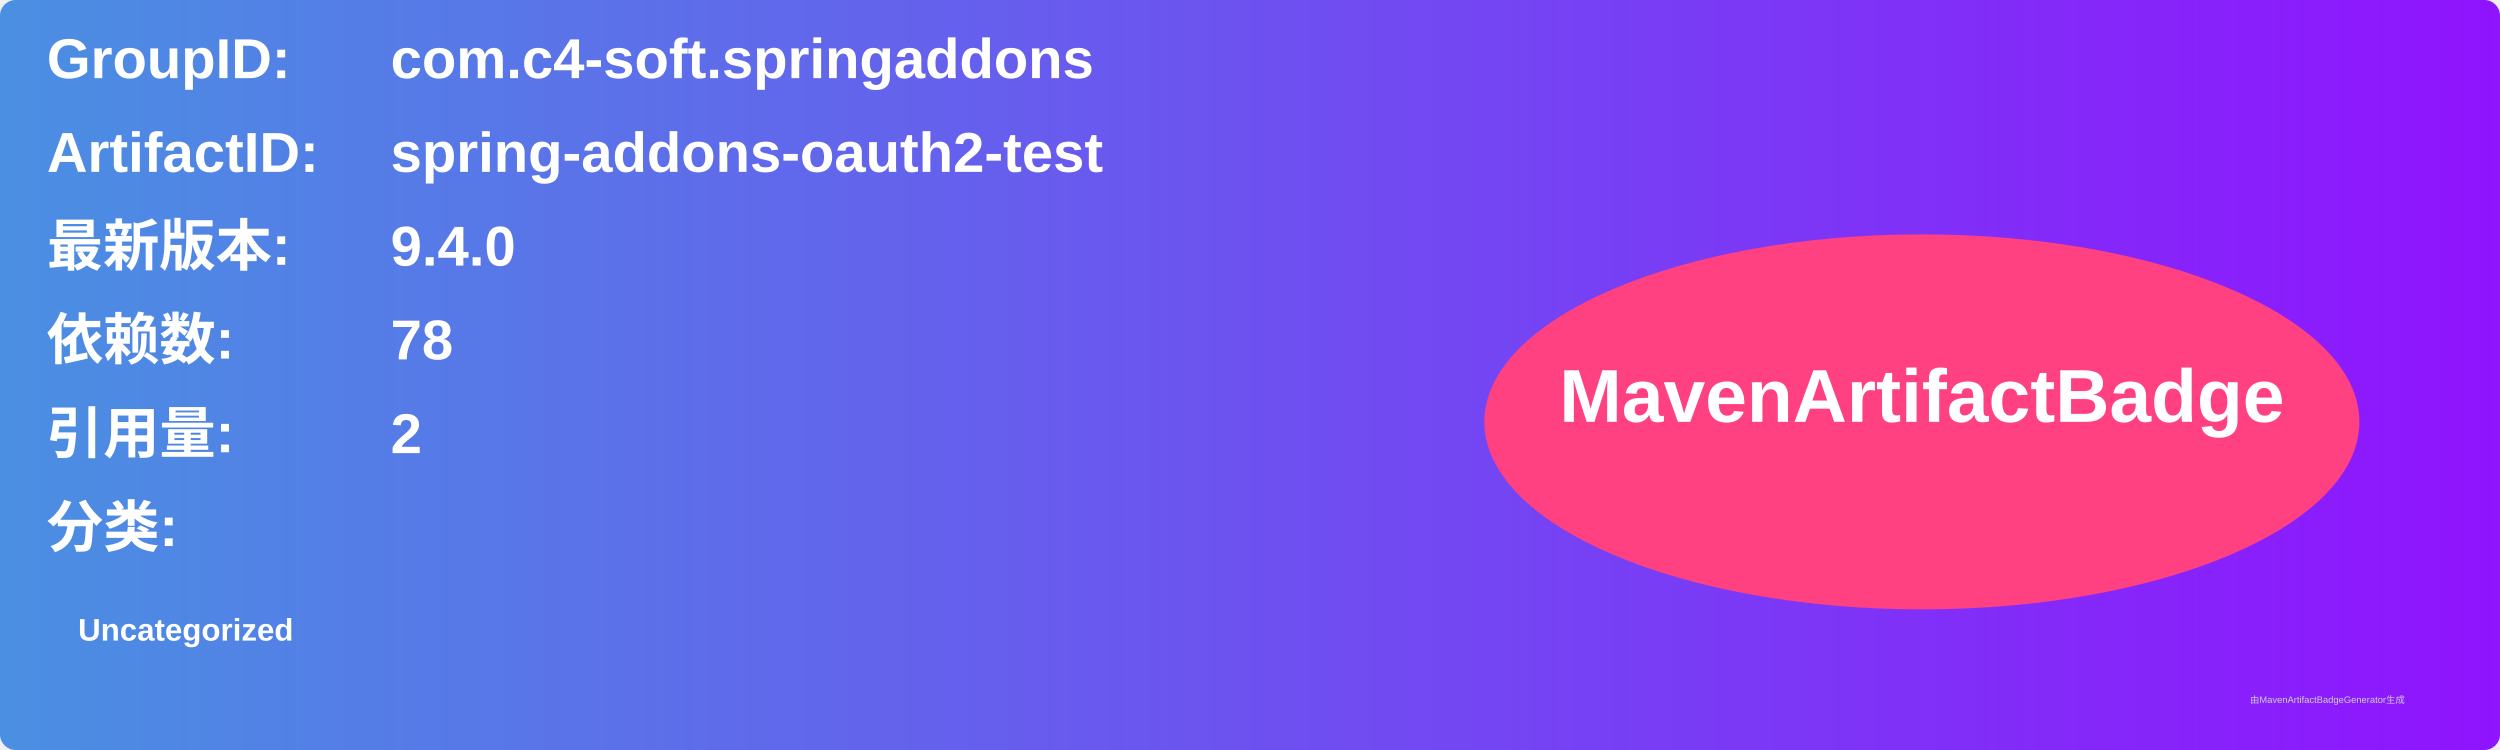
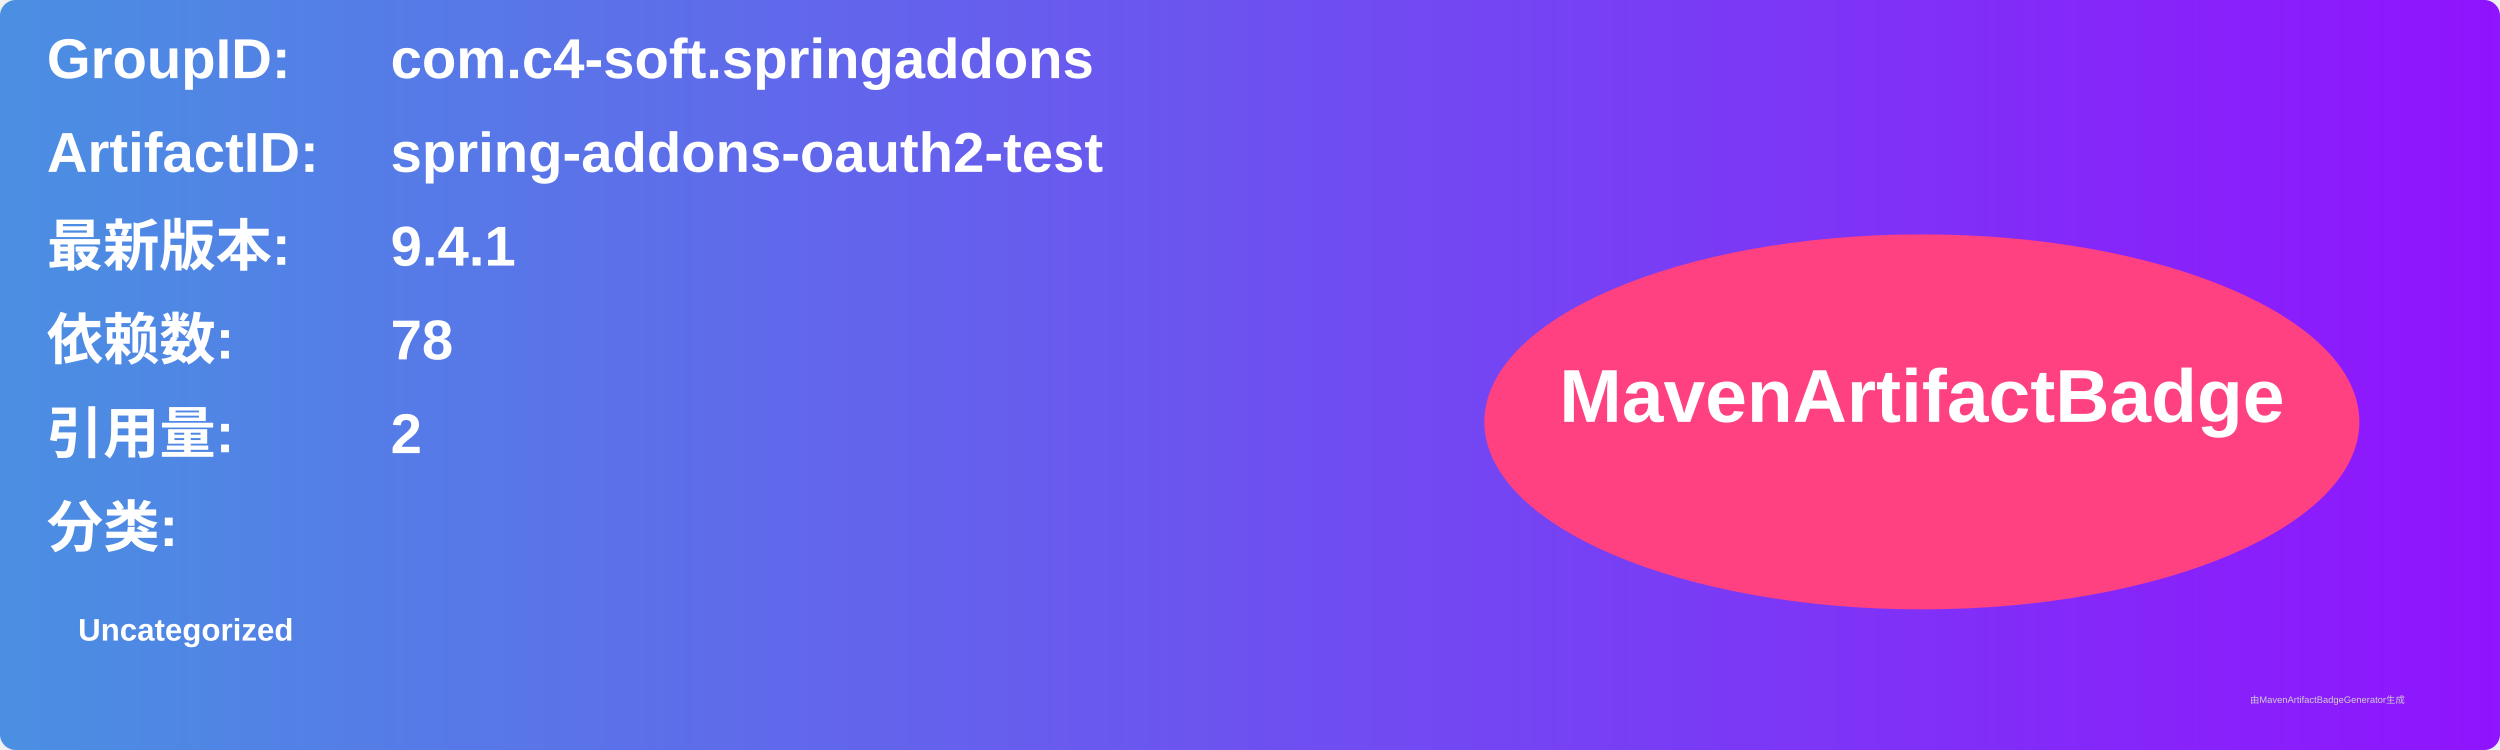
<svg xmlns="http://www.w3.org/2000/svg" width="800" height="240" viewBox="0 0 800 240">
  <linearGradient id="grad" x1="0%" y1="0%" x2="100%" y2="0%">
    <stop offset="0%" stop-color="#4a90e2" />
    <stop offset="100%" stop-color="#9013fe" />
  </linearGradient>
  <rect width="100%" height="100%" rx="5" ry="5" fill="url(#grad)" />
  <g transform="translate(15, 15)">
    <text x="0" y="10" font-family="Arial" font-size="18" fill="white" font-weight="bold" width="260">GroupID:</text>
    <text x="110" y="10" font-family="Arial" font-size="18" fill="white" font-weight="bold" width="460">com.c4-soft.springaddons</text>
    <text x="0" y="40" font-family="Arial" font-size="18" fill="white" font-weight="bold" width="260">ArtifactID:</text>
    <text x="110" y="40" font-family="Arial" font-size="18" fill="white" font-weight="bold" width="460">spring-addons-oauth2-test</text>
    <text x="0" y="70" font-family="Arial" font-size="18" fill="white" font-weight="bold">最新版本:</text>
    <text x="110" y="70" font-family="Arial" font-size="18" fill="white" font-weight="bold">
-       <tspan font-weight="bold">9.4.0</tspan>
+       <tspan font-weight="bold">9.4.1</tspan>
    </text>
    <text x="0" y="100" font-family="Arial" font-size="18" fill="white" font-weight="bold">依赖数: </text>
    <text x="110" y="100" font-family="Arial" font-size="18" fill="white">
      <tspan font-weight="bold">78</tspan>
    </text>
    <text x="0" y="130" font-family="Arial" font-size="18" fill="white" font-weight="bold">引用量: </text>
    <text x="110" y="130" font-family="Arial" font-size="18" fill="white">
      <tspan font-weight="bold">2</tspan>
    </text>
    <text x="0" y="160" font-family="Arial" font-size="18" fill="white" font-weight="bold">分类:</text>
    <text x="10" y="190" font-family="Arial" font-size="10" fill="white">
      <tspan font-weight="bold">Uncategorized</tspan>
    </text>
    <ellipse cx="600" cy="120" rx="140" ry="60" fill="#ff4081" />
    <text x="600" y="120" text-anchor="middle" font-family="Arial" font-size="24" fill="white" font-weight="bold">MavenArtifactBadge</text>
  </g>
  <text x="720" y="225" font-family="Arial" font-size="3" fill="#d0d0d0">由MavenArtifactBadgeGenerator生成</text>
</svg>
